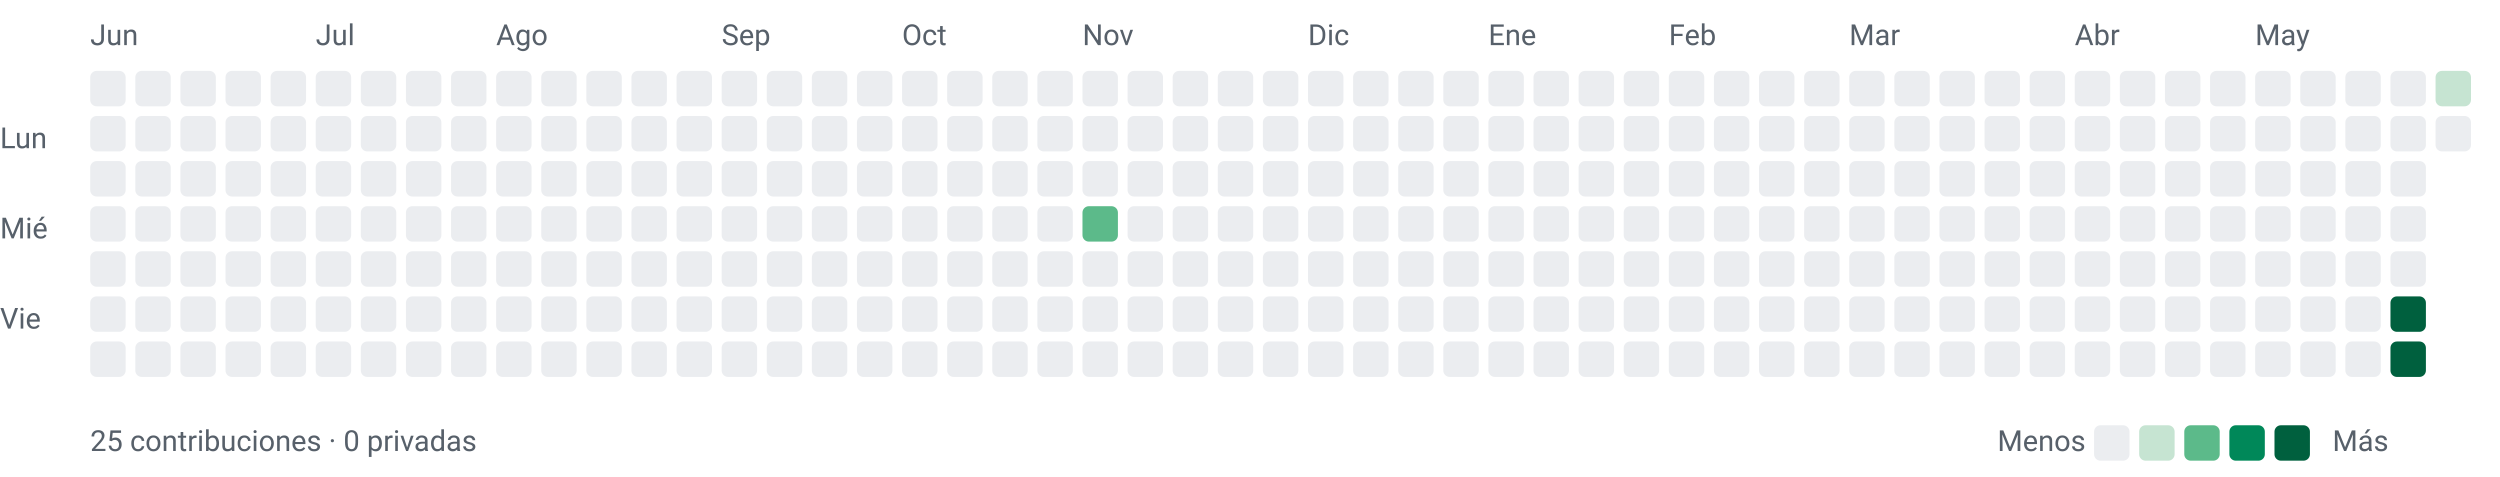
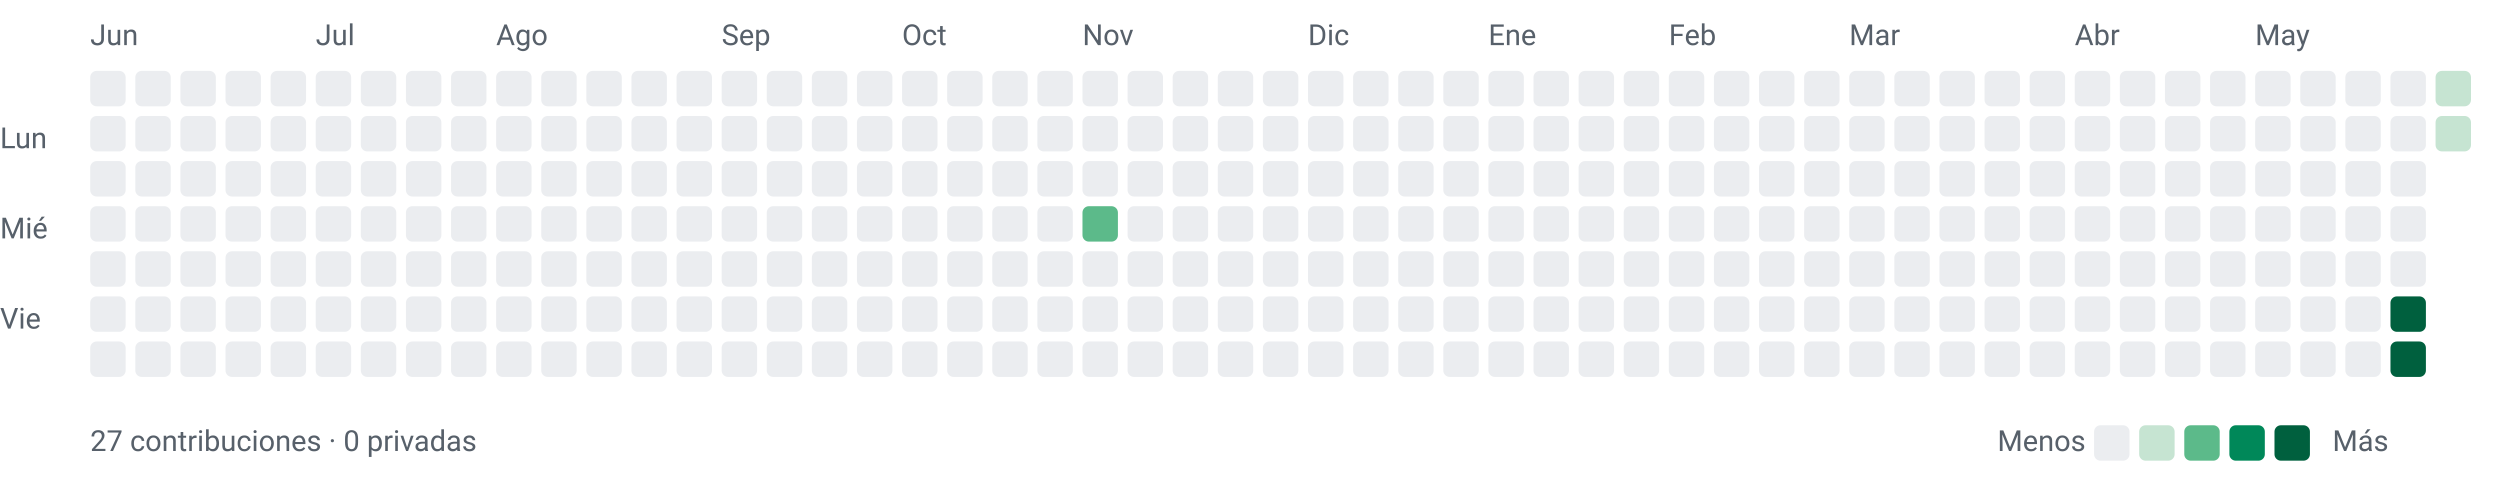
<svg xmlns="http://www.w3.org/2000/svg" width="776" height="148" viewBox="0 0 776 148" role="img" aria-labelledby="title desc">
  <style>text{font-family:-apple-system,BlinkMacSystemFont,"Segoe UI",Roboto,sans-serif;font-size:9px;fill:#57606a}</style>
  <text x="28" y="14">Jun</text>
  <text x="98" y="14">Jul</text>
  <text x="154" y="14">Ago</text>
  <text x="224" y="14">Sep</text>
  <text x="280" y="14">Oct</text>
  <text x="336" y="14">Nov</text>
  <text x="406" y="14">Dic</text>
  <text x="462" y="14">Ene</text>
  <text x="518" y="14">Feb</text>
  <text x="574" y="14">Mar</text>
  <text x="644" y="14">Abr</text>
  <text x="700" y="14">May</text>
  <text x="0" y="46">Lun</text>
  <text x="0" y="74">Mié</text>
  <text x="0" y="102">Vie</text>
  <rect x="28" y="22" width="11" height="11" rx="2" ry="2" fill="#ebedf0" />
  <rect x="28" y="36" width="11" height="11" rx="2" ry="2" fill="#ebedf0" />
  <rect x="28" y="50" width="11" height="11" rx="2" ry="2" fill="#ebedf0" />
  <rect x="28" y="64" width="11" height="11" rx="2" ry="2" fill="#ebedf0" />
  <rect x="28" y="78" width="11" height="11" rx="2" ry="2" fill="#ebedf0" />
  <rect x="28" y="92" width="11" height="11" rx="2" ry="2" fill="#ebedf0" />
  <rect x="28" y="106" width="11" height="11" rx="2" ry="2" fill="#ebedf0" />
  <rect x="42" y="22" width="11" height="11" rx="2" ry="2" fill="#ebedf0" />
  <rect x="42" y="36" width="11" height="11" rx="2" ry="2" fill="#ebedf0" />
  <rect x="42" y="50" width="11" height="11" rx="2" ry="2" fill="#ebedf0" />
  <rect x="42" y="64" width="11" height="11" rx="2" ry="2" fill="#ebedf0" />
  <rect x="42" y="78" width="11" height="11" rx="2" ry="2" fill="#ebedf0" />
  <rect x="42" y="92" width="11" height="11" rx="2" ry="2" fill="#ebedf0" />
  <rect x="42" y="106" width="11" height="11" rx="2" ry="2" fill="#ebedf0" />
  <rect x="56" y="22" width="11" height="11" rx="2" ry="2" fill="#ebedf0" />
  <rect x="56" y="36" width="11" height="11" rx="2" ry="2" fill="#ebedf0" />
  <rect x="56" y="50" width="11" height="11" rx="2" ry="2" fill="#ebedf0" />
  <rect x="56" y="64" width="11" height="11" rx="2" ry="2" fill="#ebedf0" />
  <rect x="56" y="78" width="11" height="11" rx="2" ry="2" fill="#ebedf0" />
  <rect x="56" y="92" width="11" height="11" rx="2" ry="2" fill="#ebedf0" />
  <rect x="56" y="106" width="11" height="11" rx="2" ry="2" fill="#ebedf0" />
  <rect x="70" y="22" width="11" height="11" rx="2" ry="2" fill="#ebedf0" />
  <rect x="70" y="36" width="11" height="11" rx="2" ry="2" fill="#ebedf0" />
  <rect x="70" y="50" width="11" height="11" rx="2" ry="2" fill="#ebedf0" />
  <rect x="70" y="64" width="11" height="11" rx="2" ry="2" fill="#ebedf0" />
  <rect x="70" y="78" width="11" height="11" rx="2" ry="2" fill="#ebedf0" />
  <rect x="70" y="92" width="11" height="11" rx="2" ry="2" fill="#ebedf0" />
  <rect x="70" y="106" width="11" height="11" rx="2" ry="2" fill="#ebedf0" />
  <rect x="84" y="22" width="11" height="11" rx="2" ry="2" fill="#ebedf0" />
  <rect x="84" y="36" width="11" height="11" rx="2" ry="2" fill="#ebedf0" />
  <rect x="84" y="50" width="11" height="11" rx="2" ry="2" fill="#ebedf0" />
  <rect x="84" y="64" width="11" height="11" rx="2" ry="2" fill="#ebedf0" />
  <rect x="84" y="78" width="11" height="11" rx="2" ry="2" fill="#ebedf0" />
  <rect x="84" y="92" width="11" height="11" rx="2" ry="2" fill="#ebedf0" />
  <rect x="84" y="106" width="11" height="11" rx="2" ry="2" fill="#ebedf0" />
  <rect x="98" y="22" width="11" height="11" rx="2" ry="2" fill="#ebedf0" />
  <rect x="98" y="36" width="11" height="11" rx="2" ry="2" fill="#ebedf0" />
  <rect x="98" y="50" width="11" height="11" rx="2" ry="2" fill="#ebedf0" />
  <rect x="98" y="64" width="11" height="11" rx="2" ry="2" fill="#ebedf0" />
  <rect x="98" y="78" width="11" height="11" rx="2" ry="2" fill="#ebedf0" />
  <rect x="98" y="92" width="11" height="11" rx="2" ry="2" fill="#ebedf0" />
  <rect x="98" y="106" width="11" height="11" rx="2" ry="2" fill="#ebedf0" />
  <rect x="112" y="22" width="11" height="11" rx="2" ry="2" fill="#ebedf0" />
  <rect x="112" y="36" width="11" height="11" rx="2" ry="2" fill="#ebedf0" />
  <rect x="112" y="50" width="11" height="11" rx="2" ry="2" fill="#ebedf0" />
  <rect x="112" y="64" width="11" height="11" rx="2" ry="2" fill="#ebedf0" />
  <rect x="112" y="78" width="11" height="11" rx="2" ry="2" fill="#ebedf0" />
  <rect x="112" y="92" width="11" height="11" rx="2" ry="2" fill="#ebedf0" />
  <rect x="112" y="106" width="11" height="11" rx="2" ry="2" fill="#ebedf0" />
  <rect x="126" y="22" width="11" height="11" rx="2" ry="2" fill="#ebedf0" />
  <rect x="126" y="36" width="11" height="11" rx="2" ry="2" fill="#ebedf0" />
  <rect x="126" y="50" width="11" height="11" rx="2" ry="2" fill="#ebedf0" />
  <rect x="126" y="64" width="11" height="11" rx="2" ry="2" fill="#ebedf0" />
  <rect x="126" y="78" width="11" height="11" rx="2" ry="2" fill="#ebedf0" />
  <rect x="126" y="92" width="11" height="11" rx="2" ry="2" fill="#ebedf0" />
  <rect x="126" y="106" width="11" height="11" rx="2" ry="2" fill="#ebedf0" />
  <rect x="140" y="22" width="11" height="11" rx="2" ry="2" fill="#ebedf0" />
  <rect x="140" y="36" width="11" height="11" rx="2" ry="2" fill="#ebedf0" />
  <rect x="140" y="50" width="11" height="11" rx="2" ry="2" fill="#ebedf0" />
  <rect x="140" y="64" width="11" height="11" rx="2" ry="2" fill="#ebedf0" />
  <rect x="140" y="78" width="11" height="11" rx="2" ry="2" fill="#ebedf0" />
  <rect x="140" y="92" width="11" height="11" rx="2" ry="2" fill="#ebedf0" />
  <rect x="140" y="106" width="11" height="11" rx="2" ry="2" fill="#ebedf0" />
  <rect x="154" y="22" width="11" height="11" rx="2" ry="2" fill="#ebedf0" />
  <rect x="154" y="36" width="11" height="11" rx="2" ry="2" fill="#ebedf0" />
  <rect x="154" y="50" width="11" height="11" rx="2" ry="2" fill="#ebedf0" />
  <rect x="154" y="64" width="11" height="11" rx="2" ry="2" fill="#ebedf0" />
  <rect x="154" y="78" width="11" height="11" rx="2" ry="2" fill="#ebedf0" />
  <rect x="154" y="92" width="11" height="11" rx="2" ry="2" fill="#ebedf0" />
  <rect x="154" y="106" width="11" height="11" rx="2" ry="2" fill="#ebedf0" />
  <rect x="168" y="22" width="11" height="11" rx="2" ry="2" fill="#ebedf0" />
  <rect x="168" y="36" width="11" height="11" rx="2" ry="2" fill="#ebedf0" />
  <rect x="168" y="50" width="11" height="11" rx="2" ry="2" fill="#ebedf0" />
  <rect x="168" y="64" width="11" height="11" rx="2" ry="2" fill="#ebedf0" />
  <rect x="168" y="78" width="11" height="11" rx="2" ry="2" fill="#ebedf0" />
  <rect x="168" y="92" width="11" height="11" rx="2" ry="2" fill="#ebedf0" />
  <rect x="168" y="106" width="11" height="11" rx="2" ry="2" fill="#ebedf0" />
  <rect x="182" y="22" width="11" height="11" rx="2" ry="2" fill="#ebedf0" />
  <rect x="182" y="36" width="11" height="11" rx="2" ry="2" fill="#ebedf0" />
  <rect x="182" y="50" width="11" height="11" rx="2" ry="2" fill="#ebedf0" />
  <rect x="182" y="64" width="11" height="11" rx="2" ry="2" fill="#ebedf0" />
  <rect x="182" y="78" width="11" height="11" rx="2" ry="2" fill="#ebedf0" />
  <rect x="182" y="92" width="11" height="11" rx="2" ry="2" fill="#ebedf0" />
  <rect x="182" y="106" width="11" height="11" rx="2" ry="2" fill="#ebedf0" />
  <rect x="196" y="22" width="11" height="11" rx="2" ry="2" fill="#ebedf0" />
  <rect x="196" y="36" width="11" height="11" rx="2" ry="2" fill="#ebedf0" />
  <rect x="196" y="50" width="11" height="11" rx="2" ry="2" fill="#ebedf0" />
  <rect x="196" y="64" width="11" height="11" rx="2" ry="2" fill="#ebedf0" />
  <rect x="196" y="78" width="11" height="11" rx="2" ry="2" fill="#ebedf0" />
  <rect x="196" y="92" width="11" height="11" rx="2" ry="2" fill="#ebedf0" />
  <rect x="196" y="106" width="11" height="11" rx="2" ry="2" fill="#ebedf0" />
  <rect x="210" y="22" width="11" height="11" rx="2" ry="2" fill="#ebedf0" />
  <rect x="210" y="36" width="11" height="11" rx="2" ry="2" fill="#ebedf0" />
  <rect x="210" y="50" width="11" height="11" rx="2" ry="2" fill="#ebedf0" />
  <rect x="210" y="64" width="11" height="11" rx="2" ry="2" fill="#ebedf0" />
  <rect x="210" y="78" width="11" height="11" rx="2" ry="2" fill="#ebedf0" />
  <rect x="210" y="92" width="11" height="11" rx="2" ry="2" fill="#ebedf0" />
  <rect x="210" y="106" width="11" height="11" rx="2" ry="2" fill="#ebedf0" />
  <rect x="224" y="22" width="11" height="11" rx="2" ry="2" fill="#ebedf0" />
  <rect x="224" y="36" width="11" height="11" rx="2" ry="2" fill="#ebedf0" />
  <rect x="224" y="50" width="11" height="11" rx="2" ry="2" fill="#ebedf0" />
  <rect x="224" y="64" width="11" height="11" rx="2" ry="2" fill="#ebedf0" />
  <rect x="224" y="78" width="11" height="11" rx="2" ry="2" fill="#ebedf0" />
  <rect x="224" y="92" width="11" height="11" rx="2" ry="2" fill="#ebedf0" />
  <rect x="224" y="106" width="11" height="11" rx="2" ry="2" fill="#ebedf0" />
  <rect x="238" y="22" width="11" height="11" rx="2" ry="2" fill="#ebedf0" />
  <rect x="238" y="36" width="11" height="11" rx="2" ry="2" fill="#ebedf0" />
  <rect x="238" y="50" width="11" height="11" rx="2" ry="2" fill="#ebedf0" />
  <rect x="238" y="64" width="11" height="11" rx="2" ry="2" fill="#ebedf0" />
  <rect x="238" y="78" width="11" height="11" rx="2" ry="2" fill="#ebedf0" />
  <rect x="238" y="92" width="11" height="11" rx="2" ry="2" fill="#ebedf0" />
  <rect x="238" y="106" width="11" height="11" rx="2" ry="2" fill="#ebedf0" />
  <rect x="252" y="22" width="11" height="11" rx="2" ry="2" fill="#ebedf0" />
  <rect x="252" y="36" width="11" height="11" rx="2" ry="2" fill="#ebedf0" />
  <rect x="252" y="50" width="11" height="11" rx="2" ry="2" fill="#ebedf0" />
  <rect x="252" y="64" width="11" height="11" rx="2" ry="2" fill="#ebedf0" />
  <rect x="252" y="78" width="11" height="11" rx="2" ry="2" fill="#ebedf0" />
  <rect x="252" y="92" width="11" height="11" rx="2" ry="2" fill="#ebedf0" />
  <rect x="252" y="106" width="11" height="11" rx="2" ry="2" fill="#ebedf0" />
  <rect x="266" y="22" width="11" height="11" rx="2" ry="2" fill="#ebedf0" />
  <rect x="266" y="36" width="11" height="11" rx="2" ry="2" fill="#ebedf0" />
  <rect x="266" y="50" width="11" height="11" rx="2" ry="2" fill="#ebedf0" />
  <rect x="266" y="64" width="11" height="11" rx="2" ry="2" fill="#ebedf0" />
  <rect x="266" y="78" width="11" height="11" rx="2" ry="2" fill="#ebedf0" />
  <rect x="266" y="92" width="11" height="11" rx="2" ry="2" fill="#ebedf0" />
  <rect x="266" y="106" width="11" height="11" rx="2" ry="2" fill="#ebedf0" />
  <rect x="280" y="22" width="11" height="11" rx="2" ry="2" fill="#ebedf0" />
  <rect x="280" y="36" width="11" height="11" rx="2" ry="2" fill="#ebedf0" />
  <rect x="280" y="50" width="11" height="11" rx="2" ry="2" fill="#ebedf0" />
  <rect x="280" y="64" width="11" height="11" rx="2" ry="2" fill="#ebedf0" />
  <rect x="280" y="78" width="11" height="11" rx="2" ry="2" fill="#ebedf0" />
  <rect x="280" y="92" width="11" height="11" rx="2" ry="2" fill="#ebedf0" />
  <rect x="280" y="106" width="11" height="11" rx="2" ry="2" fill="#ebedf0" />
  <rect x="294" y="22" width="11" height="11" rx="2" ry="2" fill="#ebedf0" />
  <rect x="294" y="36" width="11" height="11" rx="2" ry="2" fill="#ebedf0" />
  <rect x="294" y="50" width="11" height="11" rx="2" ry="2" fill="#ebedf0" />
  <rect x="294" y="64" width="11" height="11" rx="2" ry="2" fill="#ebedf0" />
  <rect x="294" y="78" width="11" height="11" rx="2" ry="2" fill="#ebedf0" />
  <rect x="294" y="92" width="11" height="11" rx="2" ry="2" fill="#ebedf0" />
  <rect x="294" y="106" width="11" height="11" rx="2" ry="2" fill="#ebedf0" />
  <rect x="308" y="22" width="11" height="11" rx="2" ry="2" fill="#ebedf0" />
  <rect x="308" y="36" width="11" height="11" rx="2" ry="2" fill="#ebedf0" />
  <rect x="308" y="50" width="11" height="11" rx="2" ry="2" fill="#ebedf0" />
  <rect x="308" y="64" width="11" height="11" rx="2" ry="2" fill="#ebedf0" />
  <rect x="308" y="78" width="11" height="11" rx="2" ry="2" fill="#ebedf0" />
  <rect x="308" y="92" width="11" height="11" rx="2" ry="2" fill="#ebedf0" />
  <rect x="308" y="106" width="11" height="11" rx="2" ry="2" fill="#ebedf0" />
  <rect x="322" y="22" width="11" height="11" rx="2" ry="2" fill="#ebedf0" />
  <rect x="322" y="36" width="11" height="11" rx="2" ry="2" fill="#ebedf0" />
  <rect x="322" y="50" width="11" height="11" rx="2" ry="2" fill="#ebedf0" />
  <rect x="322" y="64" width="11" height="11" rx="2" ry="2" fill="#ebedf0" />
  <rect x="322" y="78" width="11" height="11" rx="2" ry="2" fill="#ebedf0" />
  <rect x="322" y="92" width="11" height="11" rx="2" ry="2" fill="#ebedf0" />
  <rect x="322" y="106" width="11" height="11" rx="2" ry="2" fill="#ebedf0" />
  <rect x="336" y="22" width="11" height="11" rx="2" ry="2" fill="#ebedf0" />
  <rect x="336" y="36" width="11" height="11" rx="2" ry="2" fill="#ebedf0" />
  <rect x="336" y="50" width="11" height="11" rx="2" ry="2" fill="#ebedf0" />
  <rect x="336" y="64" width="11" height="11" rx="2" ry="2" fill="#5cba8a" />
  <rect x="336" y="78" width="11" height="11" rx="2" ry="2" fill="#ebedf0" />
  <rect x="336" y="92" width="11" height="11" rx="2" ry="2" fill="#ebedf0" />
  <rect x="336" y="106" width="11" height="11" rx="2" ry="2" fill="#ebedf0" />
  <rect x="350" y="22" width="11" height="11" rx="2" ry="2" fill="#ebedf0" />
  <rect x="350" y="36" width="11" height="11" rx="2" ry="2" fill="#ebedf0" />
  <rect x="350" y="50" width="11" height="11" rx="2" ry="2" fill="#ebedf0" />
  <rect x="350" y="64" width="11" height="11" rx="2" ry="2" fill="#ebedf0" />
  <rect x="350" y="78" width="11" height="11" rx="2" ry="2" fill="#ebedf0" />
  <rect x="350" y="92" width="11" height="11" rx="2" ry="2" fill="#ebedf0" />
  <rect x="350" y="106" width="11" height="11" rx="2" ry="2" fill="#ebedf0" />
  <rect x="364" y="22" width="11" height="11" rx="2" ry="2" fill="#ebedf0" />
  <rect x="364" y="36" width="11" height="11" rx="2" ry="2" fill="#ebedf0" />
  <rect x="364" y="50" width="11" height="11" rx="2" ry="2" fill="#ebedf0" />
  <rect x="364" y="64" width="11" height="11" rx="2" ry="2" fill="#ebedf0" />
  <rect x="364" y="78" width="11" height="11" rx="2" ry="2" fill="#ebedf0" />
  <rect x="364" y="92" width="11" height="11" rx="2" ry="2" fill="#ebedf0" />
  <rect x="364" y="106" width="11" height="11" rx="2" ry="2" fill="#ebedf0" />
  <rect x="378" y="22" width="11" height="11" rx="2" ry="2" fill="#ebedf0" />
  <rect x="378" y="36" width="11" height="11" rx="2" ry="2" fill="#ebedf0" />
  <rect x="378" y="50" width="11" height="11" rx="2" ry="2" fill="#ebedf0" />
  <rect x="378" y="64" width="11" height="11" rx="2" ry="2" fill="#ebedf0" />
  <rect x="378" y="78" width="11" height="11" rx="2" ry="2" fill="#ebedf0" />
  <rect x="378" y="92" width="11" height="11" rx="2" ry="2" fill="#ebedf0" />
  <rect x="378" y="106" width="11" height="11" rx="2" ry="2" fill="#ebedf0" />
  <rect x="392" y="22" width="11" height="11" rx="2" ry="2" fill="#ebedf0" />
  <rect x="392" y="36" width="11" height="11" rx="2" ry="2" fill="#ebedf0" />
  <rect x="392" y="50" width="11" height="11" rx="2" ry="2" fill="#ebedf0" />
  <rect x="392" y="64" width="11" height="11" rx="2" ry="2" fill="#ebedf0" />
  <rect x="392" y="78" width="11" height="11" rx="2" ry="2" fill="#ebedf0" />
  <rect x="392" y="92" width="11" height="11" rx="2" ry="2" fill="#ebedf0" />
  <rect x="392" y="106" width="11" height="11" rx="2" ry="2" fill="#ebedf0" />
  <rect x="406" y="22" width="11" height="11" rx="2" ry="2" fill="#ebedf0" />
  <rect x="406" y="36" width="11" height="11" rx="2" ry="2" fill="#ebedf0" />
  <rect x="406" y="50" width="11" height="11" rx="2" ry="2" fill="#ebedf0" />
  <rect x="406" y="64" width="11" height="11" rx="2" ry="2" fill="#ebedf0" />
  <rect x="406" y="78" width="11" height="11" rx="2" ry="2" fill="#ebedf0" />
  <rect x="406" y="92" width="11" height="11" rx="2" ry="2" fill="#ebedf0" />
  <rect x="406" y="106" width="11" height="11" rx="2" ry="2" fill="#ebedf0" />
  <rect x="420" y="22" width="11" height="11" rx="2" ry="2" fill="#ebedf0" />
  <rect x="420" y="36" width="11" height="11" rx="2" ry="2" fill="#ebedf0" />
  <rect x="420" y="50" width="11" height="11" rx="2" ry="2" fill="#ebedf0" />
  <rect x="420" y="64" width="11" height="11" rx="2" ry="2" fill="#ebedf0" />
  <rect x="420" y="78" width="11" height="11" rx="2" ry="2" fill="#ebedf0" />
  <rect x="420" y="92" width="11" height="11" rx="2" ry="2" fill="#ebedf0" />
  <rect x="420" y="106" width="11" height="11" rx="2" ry="2" fill="#ebedf0" />
  <rect x="434" y="22" width="11" height="11" rx="2" ry="2" fill="#ebedf0" />
  <rect x="434" y="36" width="11" height="11" rx="2" ry="2" fill="#ebedf0" />
  <rect x="434" y="50" width="11" height="11" rx="2" ry="2" fill="#ebedf0" />
  <rect x="434" y="64" width="11" height="11" rx="2" ry="2" fill="#ebedf0" />
  <rect x="434" y="78" width="11" height="11" rx="2" ry="2" fill="#ebedf0" />
  <rect x="434" y="92" width="11" height="11" rx="2" ry="2" fill="#ebedf0" />
  <rect x="434" y="106" width="11" height="11" rx="2" ry="2" fill="#ebedf0" />
  <rect x="448" y="22" width="11" height="11" rx="2" ry="2" fill="#ebedf0" />
  <rect x="448" y="36" width="11" height="11" rx="2" ry="2" fill="#ebedf0" />
  <rect x="448" y="50" width="11" height="11" rx="2" ry="2" fill="#ebedf0" />
  <rect x="448" y="64" width="11" height="11" rx="2" ry="2" fill="#ebedf0" />
  <rect x="448" y="78" width="11" height="11" rx="2" ry="2" fill="#ebedf0" />
  <rect x="448" y="92" width="11" height="11" rx="2" ry="2" fill="#ebedf0" />
  <rect x="448" y="106" width="11" height="11" rx="2" ry="2" fill="#ebedf0" />
  <rect x="462" y="22" width="11" height="11" rx="2" ry="2" fill="#ebedf0" />
  <rect x="462" y="36" width="11" height="11" rx="2" ry="2" fill="#ebedf0" />
  <rect x="462" y="50" width="11" height="11" rx="2" ry="2" fill="#ebedf0" />
  <rect x="462" y="64" width="11" height="11" rx="2" ry="2" fill="#ebedf0" />
  <rect x="462" y="78" width="11" height="11" rx="2" ry="2" fill="#ebedf0" />
  <rect x="462" y="92" width="11" height="11" rx="2" ry="2" fill="#ebedf0" />
  <rect x="462" y="106" width="11" height="11" rx="2" ry="2" fill="#ebedf0" />
  <rect x="476" y="22" width="11" height="11" rx="2" ry="2" fill="#ebedf0" />
  <rect x="476" y="36" width="11" height="11" rx="2" ry="2" fill="#ebedf0" />
  <rect x="476" y="50" width="11" height="11" rx="2" ry="2" fill="#ebedf0" />
  <rect x="476" y="64" width="11" height="11" rx="2" ry="2" fill="#ebedf0" />
  <rect x="476" y="78" width="11" height="11" rx="2" ry="2" fill="#ebedf0" />
  <rect x="476" y="92" width="11" height="11" rx="2" ry="2" fill="#ebedf0" />
  <rect x="476" y="106" width="11" height="11" rx="2" ry="2" fill="#ebedf0" />
  <rect x="490" y="22" width="11" height="11" rx="2" ry="2" fill="#ebedf0" />
  <rect x="490" y="36" width="11" height="11" rx="2" ry="2" fill="#ebedf0" />
  <rect x="490" y="50" width="11" height="11" rx="2" ry="2" fill="#ebedf0" />
  <rect x="490" y="64" width="11" height="11" rx="2" ry="2" fill="#ebedf0" />
  <rect x="490" y="78" width="11" height="11" rx="2" ry="2" fill="#ebedf0" />
  <rect x="490" y="92" width="11" height="11" rx="2" ry="2" fill="#ebedf0" />
  <rect x="490" y="106" width="11" height="11" rx="2" ry="2" fill="#ebedf0" />
  <rect x="504" y="22" width="11" height="11" rx="2" ry="2" fill="#ebedf0" />
  <rect x="504" y="36" width="11" height="11" rx="2" ry="2" fill="#ebedf0" />
  <rect x="504" y="50" width="11" height="11" rx="2" ry="2" fill="#ebedf0" />
  <rect x="504" y="64" width="11" height="11" rx="2" ry="2" fill="#ebedf0" />
  <rect x="504" y="78" width="11" height="11" rx="2" ry="2" fill="#ebedf0" />
  <rect x="504" y="92" width="11" height="11" rx="2" ry="2" fill="#ebedf0" />
  <rect x="504" y="106" width="11" height="11" rx="2" ry="2" fill="#ebedf0" />
  <rect x="518" y="22" width="11" height="11" rx="2" ry="2" fill="#ebedf0" />
  <rect x="518" y="36" width="11" height="11" rx="2" ry="2" fill="#ebedf0" />
  <rect x="518" y="50" width="11" height="11" rx="2" ry="2" fill="#ebedf0" />
  <rect x="518" y="64" width="11" height="11" rx="2" ry="2" fill="#ebedf0" />
  <rect x="518" y="78" width="11" height="11" rx="2" ry="2" fill="#ebedf0" />
  <rect x="518" y="92" width="11" height="11" rx="2" ry="2" fill="#ebedf0" />
  <rect x="518" y="106" width="11" height="11" rx="2" ry="2" fill="#ebedf0" />
  <rect x="532" y="22" width="11" height="11" rx="2" ry="2" fill="#ebedf0" />
  <rect x="532" y="36" width="11" height="11" rx="2" ry="2" fill="#ebedf0" />
  <rect x="532" y="50" width="11" height="11" rx="2" ry="2" fill="#ebedf0" />
  <rect x="532" y="64" width="11" height="11" rx="2" ry="2" fill="#ebedf0" />
  <rect x="532" y="78" width="11" height="11" rx="2" ry="2" fill="#ebedf0" />
  <rect x="532" y="92" width="11" height="11" rx="2" ry="2" fill="#ebedf0" />
  <rect x="532" y="106" width="11" height="11" rx="2" ry="2" fill="#ebedf0" />
  <rect x="546" y="22" width="11" height="11" rx="2" ry="2" fill="#ebedf0" />
  <rect x="546" y="36" width="11" height="11" rx="2" ry="2" fill="#ebedf0" />
  <rect x="546" y="50" width="11" height="11" rx="2" ry="2" fill="#ebedf0" />
  <rect x="546" y="64" width="11" height="11" rx="2" ry="2" fill="#ebedf0" />
  <rect x="546" y="78" width="11" height="11" rx="2" ry="2" fill="#ebedf0" />
  <rect x="546" y="92" width="11" height="11" rx="2" ry="2" fill="#ebedf0" />
  <rect x="546" y="106" width="11" height="11" rx="2" ry="2" fill="#ebedf0" />
  <rect x="560" y="22" width="11" height="11" rx="2" ry="2" fill="#ebedf0" />
  <rect x="560" y="36" width="11" height="11" rx="2" ry="2" fill="#ebedf0" />
  <rect x="560" y="50" width="11" height="11" rx="2" ry="2" fill="#ebedf0" />
  <rect x="560" y="64" width="11" height="11" rx="2" ry="2" fill="#ebedf0" />
  <rect x="560" y="78" width="11" height="11" rx="2" ry="2" fill="#ebedf0" />
  <rect x="560" y="92" width="11" height="11" rx="2" ry="2" fill="#ebedf0" />
  <rect x="560" y="106" width="11" height="11" rx="2" ry="2" fill="#ebedf0" />
  <rect x="574" y="22" width="11" height="11" rx="2" ry="2" fill="#ebedf0" />
  <rect x="574" y="36" width="11" height="11" rx="2" ry="2" fill="#ebedf0" />
  <rect x="574" y="50" width="11" height="11" rx="2" ry="2" fill="#ebedf0" />
  <rect x="574" y="64" width="11" height="11" rx="2" ry="2" fill="#ebedf0" />
  <rect x="574" y="78" width="11" height="11" rx="2" ry="2" fill="#ebedf0" />
  <rect x="574" y="92" width="11" height="11" rx="2" ry="2" fill="#ebedf0" />
  <rect x="574" y="106" width="11" height="11" rx="2" ry="2" fill="#ebedf0" />
  <rect x="588" y="22" width="11" height="11" rx="2" ry="2" fill="#ebedf0" />
  <rect x="588" y="36" width="11" height="11" rx="2" ry="2" fill="#ebedf0" />
  <rect x="588" y="50" width="11" height="11" rx="2" ry="2" fill="#ebedf0" />
  <rect x="588" y="64" width="11" height="11" rx="2" ry="2" fill="#ebedf0" />
  <rect x="588" y="78" width="11" height="11" rx="2" ry="2" fill="#ebedf0" />
  <rect x="588" y="92" width="11" height="11" rx="2" ry="2" fill="#ebedf0" />
  <rect x="588" y="106" width="11" height="11" rx="2" ry="2" fill="#ebedf0" />
  <rect x="602" y="22" width="11" height="11" rx="2" ry="2" fill="#ebedf0" />
  <rect x="602" y="36" width="11" height="11" rx="2" ry="2" fill="#ebedf0" />
  <rect x="602" y="50" width="11" height="11" rx="2" ry="2" fill="#ebedf0" />
  <rect x="602" y="64" width="11" height="11" rx="2" ry="2" fill="#ebedf0" />
  <rect x="602" y="78" width="11" height="11" rx="2" ry="2" fill="#ebedf0" />
  <rect x="602" y="92" width="11" height="11" rx="2" ry="2" fill="#ebedf0" />
  <rect x="602" y="106" width="11" height="11" rx="2" ry="2" fill="#ebedf0" />
  <rect x="616" y="22" width="11" height="11" rx="2" ry="2" fill="#ebedf0" />
  <rect x="616" y="36" width="11" height="11" rx="2" ry="2" fill="#ebedf0" />
  <rect x="616" y="50" width="11" height="11" rx="2" ry="2" fill="#ebedf0" />
  <rect x="616" y="64" width="11" height="11" rx="2" ry="2" fill="#ebedf0" />
  <rect x="616" y="78" width="11" height="11" rx="2" ry="2" fill="#ebedf0" />
  <rect x="616" y="92" width="11" height="11" rx="2" ry="2" fill="#ebedf0" />
  <rect x="616" y="106" width="11" height="11" rx="2" ry="2" fill="#ebedf0" />
  <rect x="630" y="22" width="11" height="11" rx="2" ry="2" fill="#ebedf0" />
  <rect x="630" y="36" width="11" height="11" rx="2" ry="2" fill="#ebedf0" />
  <rect x="630" y="50" width="11" height="11" rx="2" ry="2" fill="#ebedf0" />
  <rect x="630" y="64" width="11" height="11" rx="2" ry="2" fill="#ebedf0" />
  <rect x="630" y="78" width="11" height="11" rx="2" ry="2" fill="#ebedf0" />
  <rect x="630" y="92" width="11" height="11" rx="2" ry="2" fill="#ebedf0" />
  <rect x="630" y="106" width="11" height="11" rx="2" ry="2" fill="#ebedf0" />
  <rect x="644" y="22" width="11" height="11" rx="2" ry="2" fill="#ebedf0" />
  <rect x="644" y="36" width="11" height="11" rx="2" ry="2" fill="#ebedf0" />
  <rect x="644" y="50" width="11" height="11" rx="2" ry="2" fill="#ebedf0" />
  <rect x="644" y="64" width="11" height="11" rx="2" ry="2" fill="#ebedf0" />
  <rect x="644" y="78" width="11" height="11" rx="2" ry="2" fill="#ebedf0" />
  <rect x="644" y="92" width="11" height="11" rx="2" ry="2" fill="#ebedf0" />
  <rect x="644" y="106" width="11" height="11" rx="2" ry="2" fill="#ebedf0" />
  <rect x="658" y="22" width="11" height="11" rx="2" ry="2" fill="#ebedf0" />
  <rect x="658" y="36" width="11" height="11" rx="2" ry="2" fill="#ebedf0" />
  <rect x="658" y="50" width="11" height="11" rx="2" ry="2" fill="#ebedf0" />
  <rect x="658" y="64" width="11" height="11" rx="2" ry="2" fill="#ebedf0" />
  <rect x="658" y="78" width="11" height="11" rx="2" ry="2" fill="#ebedf0" />
  <rect x="658" y="92" width="11" height="11" rx="2" ry="2" fill="#ebedf0" />
  <rect x="658" y="106" width="11" height="11" rx="2" ry="2" fill="#ebedf0" />
  <rect x="672" y="22" width="11" height="11" rx="2" ry="2" fill="#ebedf0" />
  <rect x="672" y="36" width="11" height="11" rx="2" ry="2" fill="#ebedf0" />
  <rect x="672" y="50" width="11" height="11" rx="2" ry="2" fill="#ebedf0" />
  <rect x="672" y="64" width="11" height="11" rx="2" ry="2" fill="#ebedf0" />
  <rect x="672" y="78" width="11" height="11" rx="2" ry="2" fill="#ebedf0" />
  <rect x="672" y="92" width="11" height="11" rx="2" ry="2" fill="#ebedf0" />
  <rect x="672" y="106" width="11" height="11" rx="2" ry="2" fill="#ebedf0" />
  <rect x="686" y="22" width="11" height="11" rx="2" ry="2" fill="#ebedf0" />
  <rect x="686" y="36" width="11" height="11" rx="2" ry="2" fill="#ebedf0" />
  <rect x="686" y="50" width="11" height="11" rx="2" ry="2" fill="#ebedf0" />
  <rect x="686" y="64" width="11" height="11" rx="2" ry="2" fill="#ebedf0" />
  <rect x="686" y="78" width="11" height="11" rx="2" ry="2" fill="#ebedf0" />
  <rect x="686" y="92" width="11" height="11" rx="2" ry="2" fill="#ebedf0" />
  <rect x="686" y="106" width="11" height="11" rx="2" ry="2" fill="#ebedf0" />
  <rect x="700" y="22" width="11" height="11" rx="2" ry="2" fill="#ebedf0" />
  <rect x="700" y="36" width="11" height="11" rx="2" ry="2" fill="#ebedf0" />
  <rect x="700" y="50" width="11" height="11" rx="2" ry="2" fill="#ebedf0" />
  <rect x="700" y="64" width="11" height="11" rx="2" ry="2" fill="#ebedf0" />
  <rect x="700" y="78" width="11" height="11" rx="2" ry="2" fill="#ebedf0" />
  <rect x="700" y="92" width="11" height="11" rx="2" ry="2" fill="#ebedf0" />
  <rect x="700" y="106" width="11" height="11" rx="2" ry="2" fill="#ebedf0" />
  <rect x="714" y="22" width="11" height="11" rx="2" ry="2" fill="#ebedf0" />
  <rect x="714" y="36" width="11" height="11" rx="2" ry="2" fill="#ebedf0" />
  <rect x="714" y="50" width="11" height="11" rx="2" ry="2" fill="#ebedf0" />
  <rect x="714" y="64" width="11" height="11" rx="2" ry="2" fill="#ebedf0" />
  <rect x="714" y="78" width="11" height="11" rx="2" ry="2" fill="#ebedf0" />
  <rect x="714" y="92" width="11" height="11" rx="2" ry="2" fill="#ebedf0" />
  <rect x="714" y="106" width="11" height="11" rx="2" ry="2" fill="#ebedf0" />
  <rect x="728" y="22" width="11" height="11" rx="2" ry="2" fill="#ebedf0" />
  <rect x="728" y="36" width="11" height="11" rx="2" ry="2" fill="#ebedf0" />
  <rect x="728" y="50" width="11" height="11" rx="2" ry="2" fill="#ebedf0" />
  <rect x="728" y="64" width="11" height="11" rx="2" ry="2" fill="#ebedf0" />
  <rect x="728" y="78" width="11" height="11" rx="2" ry="2" fill="#ebedf0" />
  <rect x="728" y="92" width="11" height="11" rx="2" ry="2" fill="#ebedf0" />
  <rect x="728" y="106" width="11" height="11" rx="2" ry="2" fill="#ebedf0" />
  <rect x="742" y="22" width="11" height="11" rx="2" ry="2" fill="#ebedf0" />
  <rect x="742" y="36" width="11" height="11" rx="2" ry="2" fill="#ebedf0" />
  <rect x="742" y="50" width="11" height="11" rx="2" ry="2" fill="#ebedf0" />
  <rect x="742" y="64" width="11" height="11" rx="2" ry="2" fill="#ebedf0" />
  <rect x="742" y="78" width="11" height="11" rx="2" ry="2" fill="#ebedf0" />
  <rect x="742" y="92" width="11" height="11" rx="2" ry="2" fill="#00603e" />
  <rect x="742" y="106" width="11" height="11" rx="2" ry="2" fill="#00603e" />
  <rect x="756" y="22" width="11" height="11" rx="2" ry="2" fill="#c6e4d2" />
-   <rect x="756" y="36" width="11" height="11" rx="2" ry="2" fill="#ebedf0" />
-   <text x="28" y="140">25 contribuciones · 0 privadas</text>
+   <rect x="756" y="36" width="11" height="11" rx="2" ry="2" fill="#c6e4d2" />
+   <text x="28" y="140">27 contribuciones · 0 privadas</text>
  <text x="620" y="140">Menos</text>
  <rect x="650" y="132" width="11" height="11" rx="2" ry="2" fill="#ebedf0" />
  <rect x="664" y="132" width="11" height="11" rx="2" ry="2" fill="#c6e4d2" />
  <rect x="678" y="132" width="11" height="11" rx="2" ry="2" fill="#5cba8a" />
  <rect x="692" y="132" width="11" height="11" rx="2" ry="2" fill="#008859" />
  <rect x="706" y="132" width="11" height="11" rx="2" ry="2" fill="#00603e" />
  <text x="724" y="140">Más</text>
</svg>
